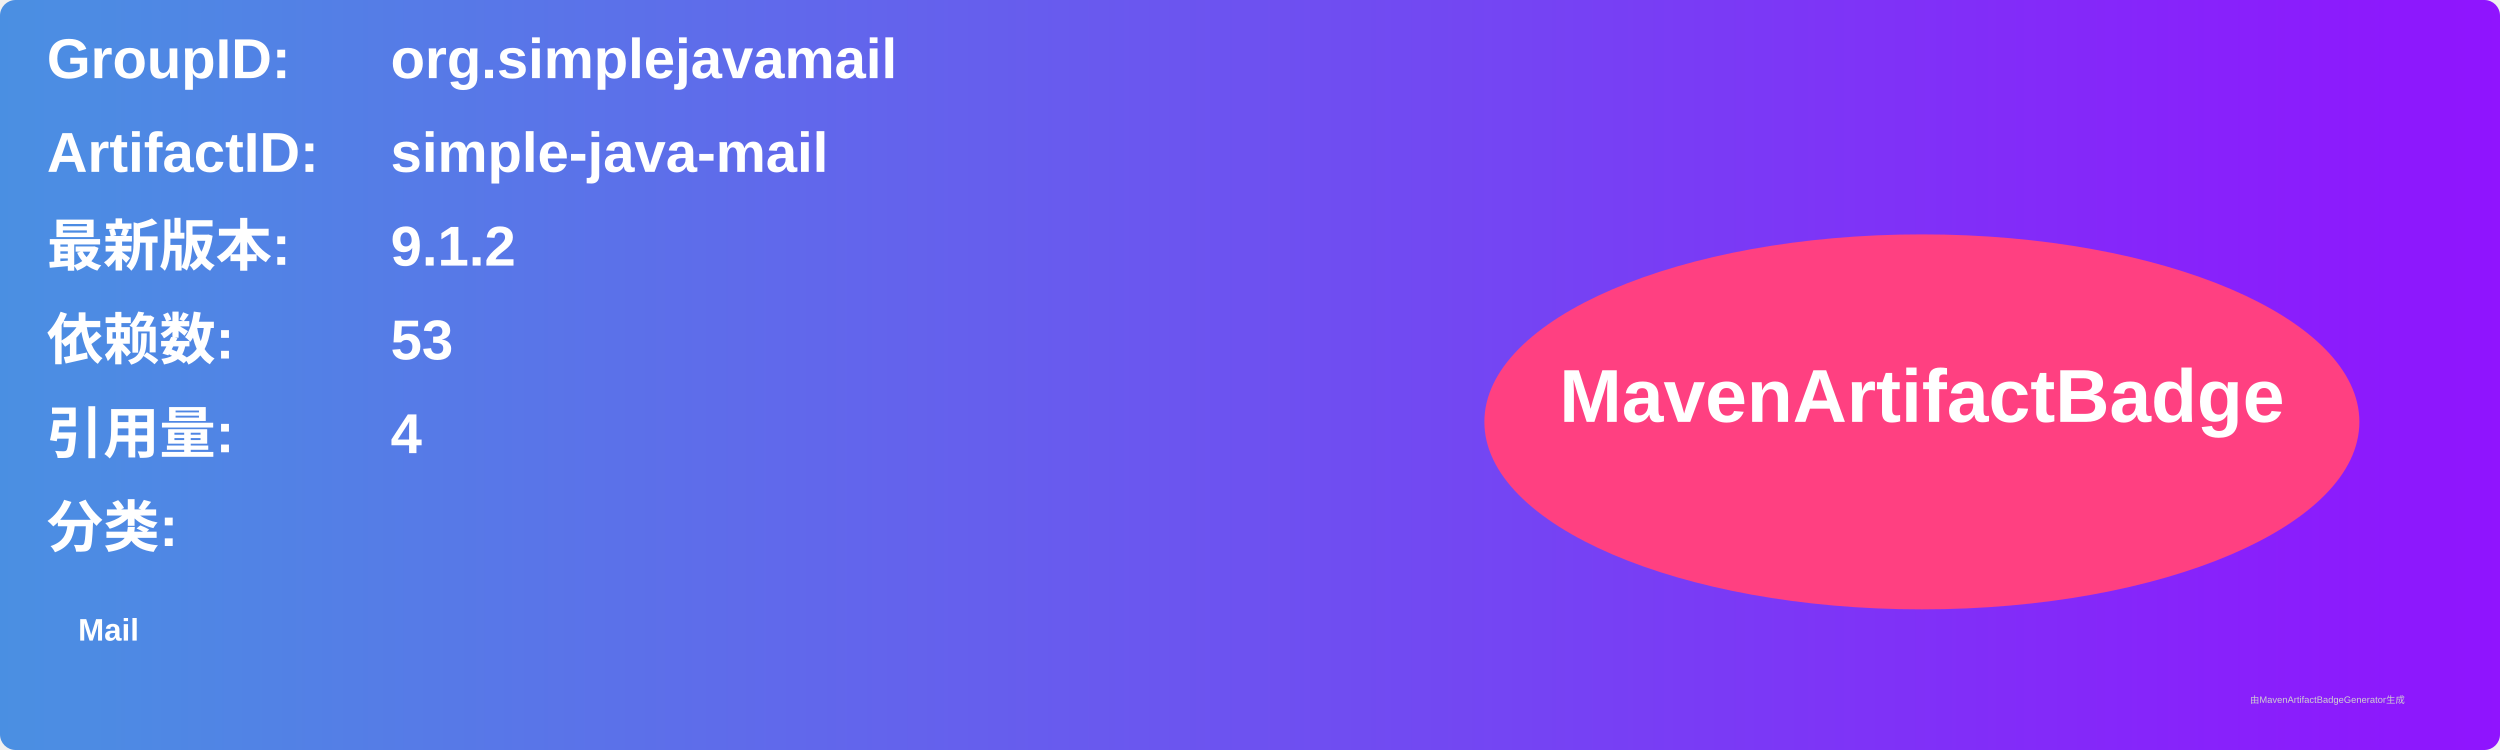
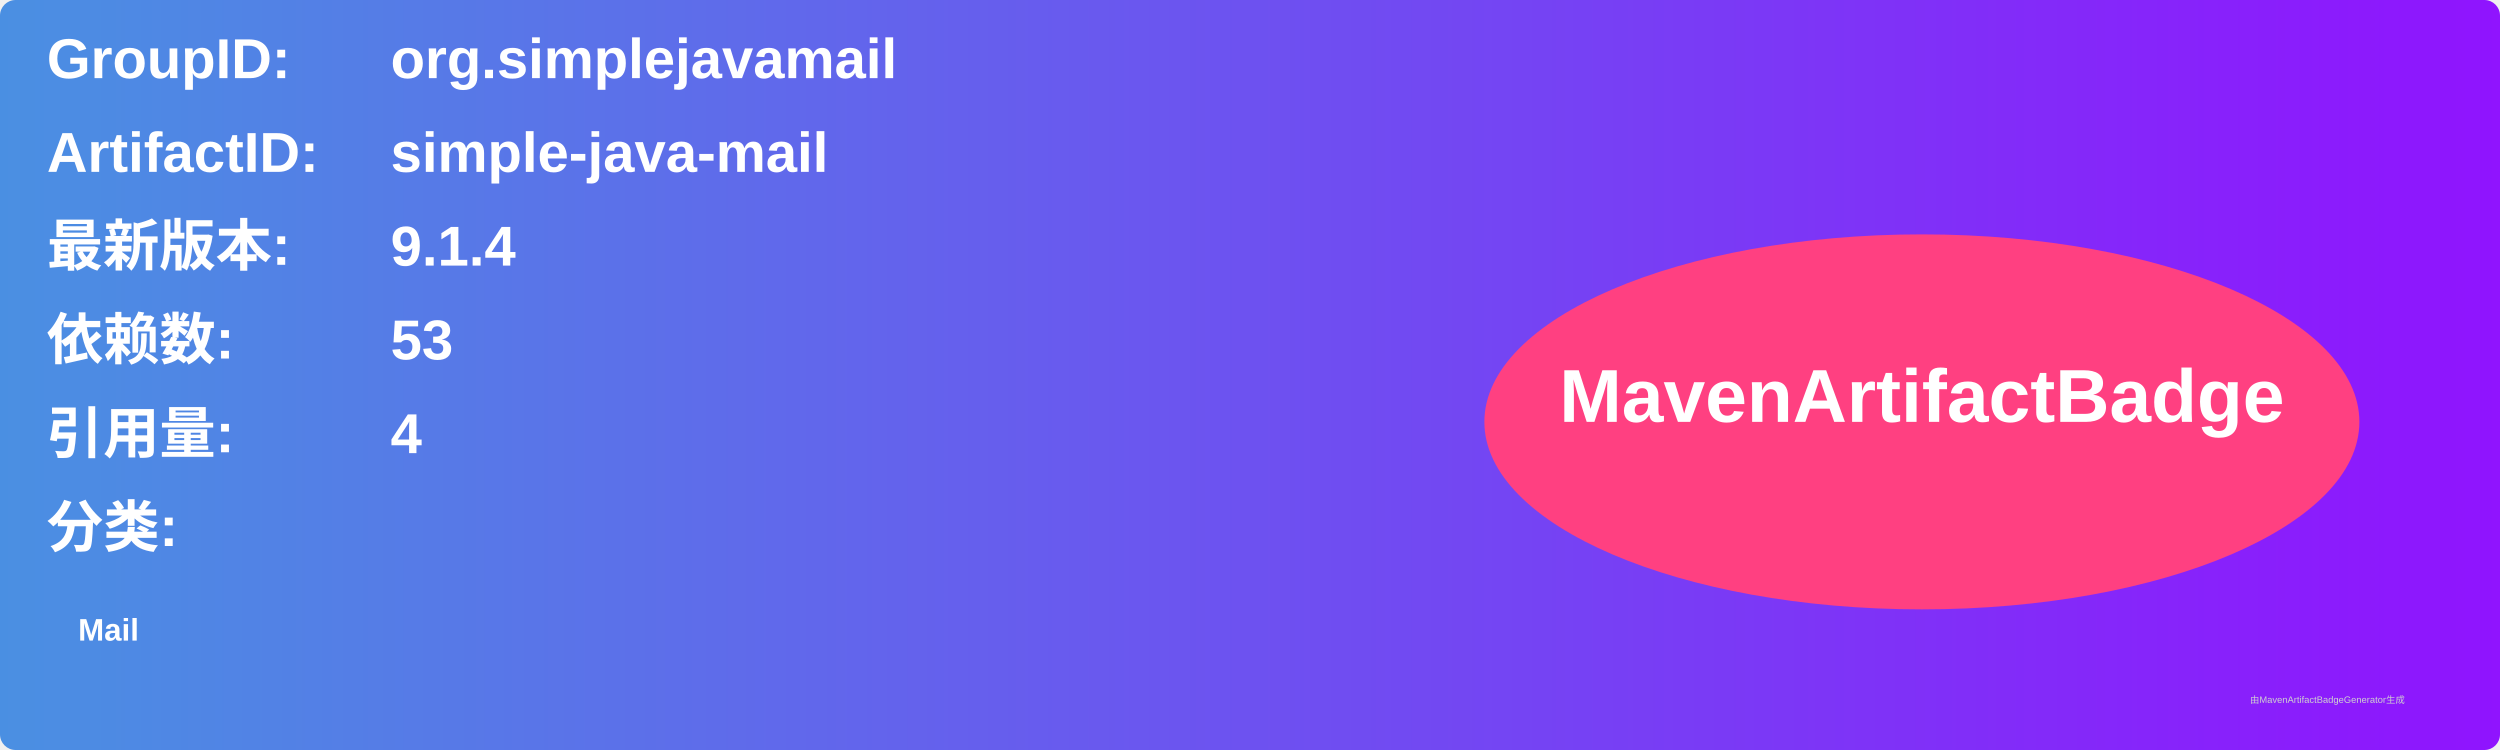
<svg xmlns="http://www.w3.org/2000/svg" width="800" height="240" viewBox="0 0 800 240">
  <linearGradient id="grad" x1="0%" y1="0%" x2="100%" y2="0%">
    <stop offset="0%" stop-color="#4a90e2" />
    <stop offset="100%" stop-color="#9013fe" />
  </linearGradient>
  <rect width="100%" height="100%" rx="5" ry="5" fill="url(#grad)" />
  <g transform="translate(15, 15)">
    <text x="0" y="10" font-family="Arial" font-size="18" fill="white" font-weight="bold" width="260">GroupID:</text>
    <text x="110" y="10" font-family="Arial" font-size="18" fill="white" font-weight="bold" width="460">org.simplejavamail</text>
    <text x="0" y="40" font-family="Arial" font-size="18" fill="white" font-weight="bold" width="260">ArtifactID:</text>
    <text x="110" y="40" font-family="Arial" font-size="18" fill="white" font-weight="bold" width="460">simple-java-mail</text>
    <text x="0" y="70" font-family="Arial" font-size="18" fill="white" font-weight="bold">最新版本:</text>
    <text x="110" y="70" font-family="Arial" font-size="18" fill="white" font-weight="bold">
-       <tspan font-weight="bold">9.1.2</tspan>
+       <tspan font-weight="bold">9.1.4</tspan>
    </text>
    <text x="0" y="100" font-family="Arial" font-size="18" fill="white" font-weight="bold">依赖数: </text>
    <text x="110" y="100" font-family="Arial" font-size="18" fill="white">
      <tspan font-weight="bold">53</tspan>
    </text>
    <text x="0" y="130" font-family="Arial" font-size="18" fill="white" font-weight="bold">引用量: </text>
    <text x="110" y="130" font-family="Arial" font-size="18" fill="white">
      <tspan font-weight="bold">4</tspan>
    </text>
    <text x="0" y="160" font-family="Arial" font-size="18" fill="white" font-weight="bold">分类:</text>
    <text x="10" y="190" font-family="Arial" font-size="10" fill="white">
      <tspan font-weight="bold">Mail</tspan>
    </text>
    <ellipse cx="600" cy="120" rx="140" ry="60" fill="#ff4081" />
    <text x="600" y="120" text-anchor="middle" font-family="Arial" font-size="24" fill="white" font-weight="bold">MavenArtifactBadge</text>
  </g>
  <text x="720" y="225" font-family="Arial" font-size="3" fill="#d0d0d0">由MavenArtifactBadgeGenerator生成</text>
</svg>
